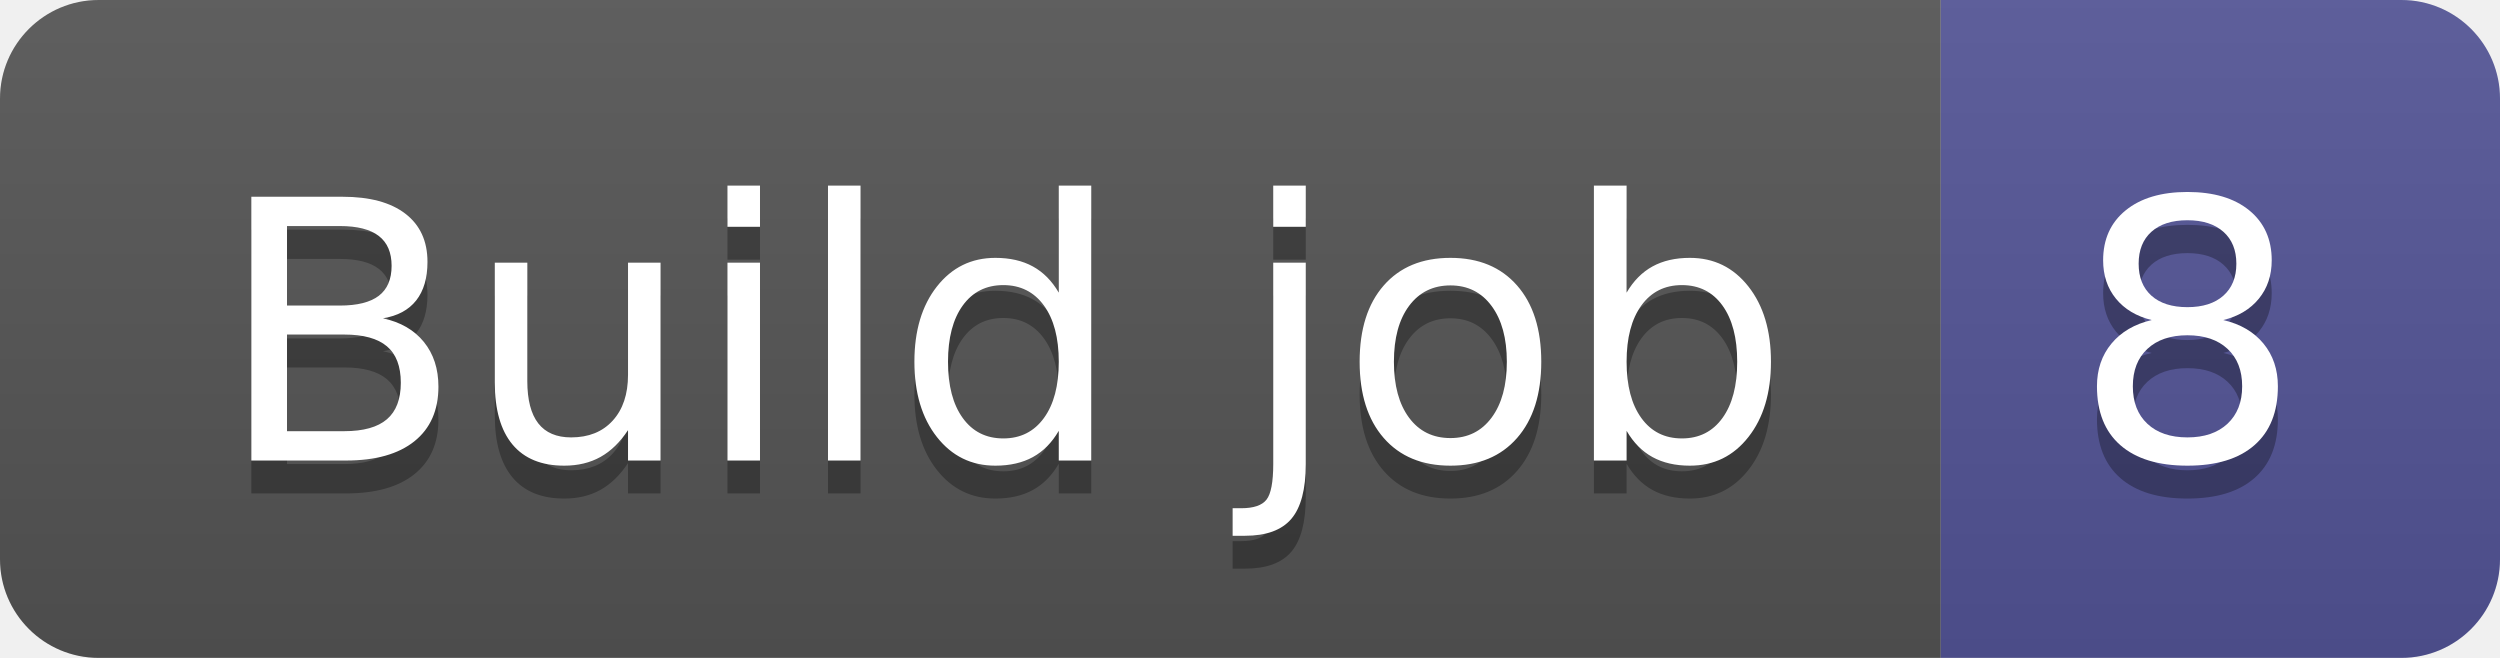
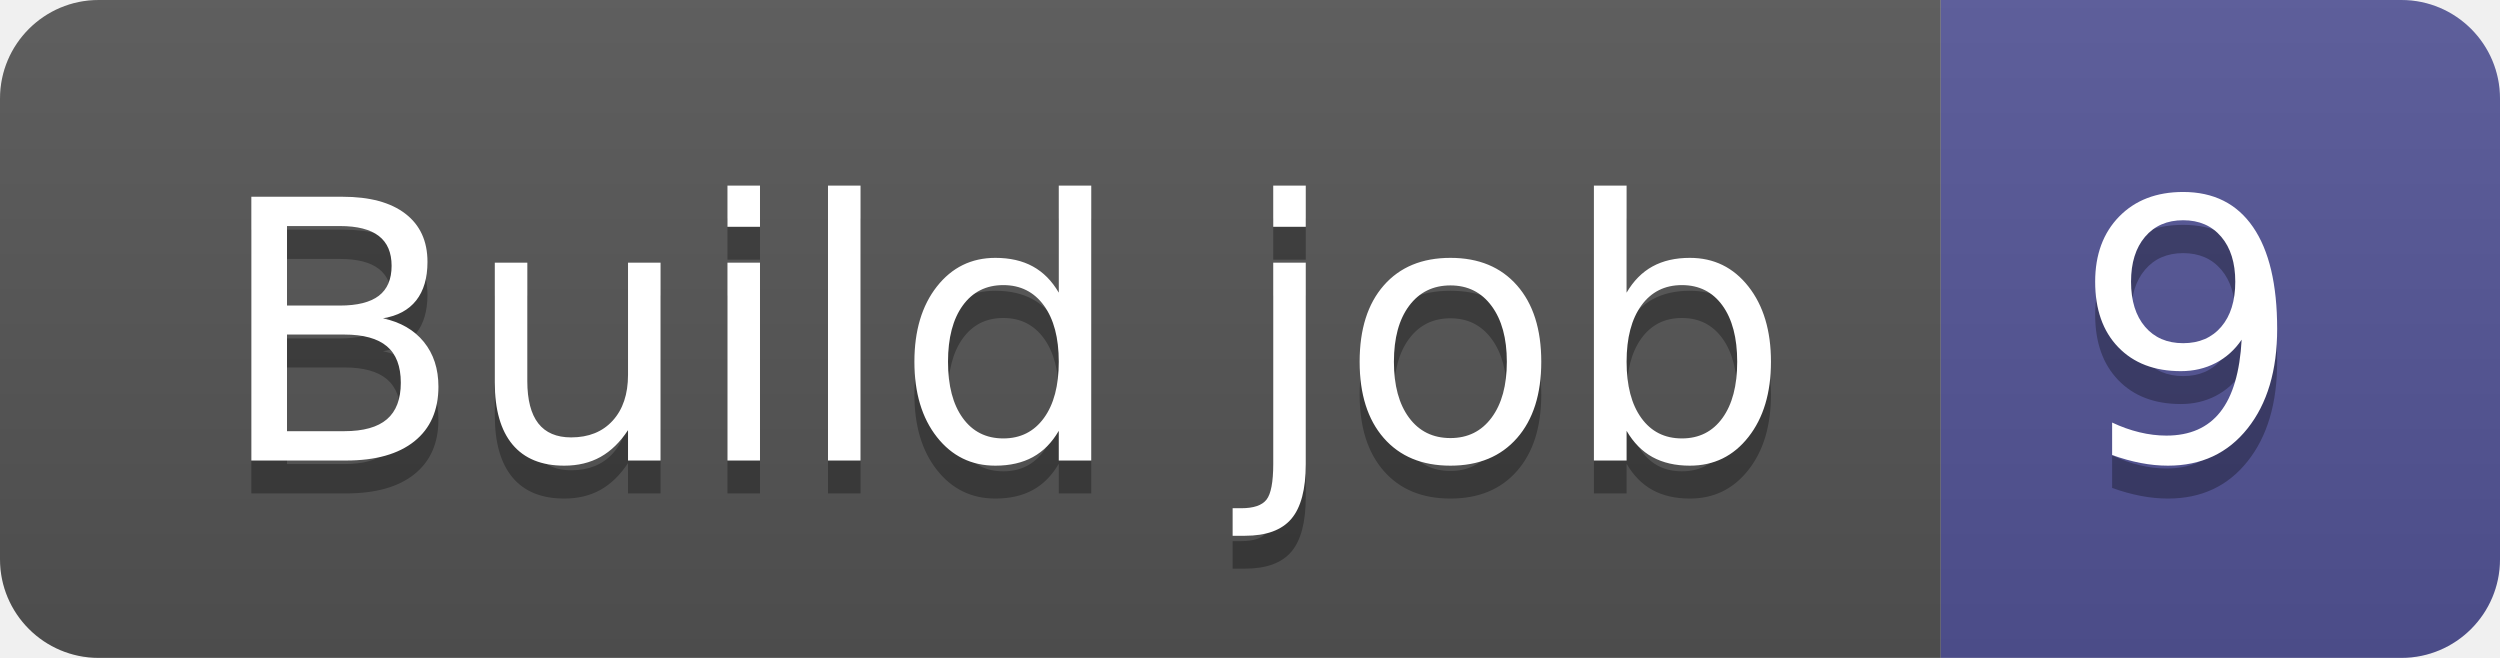
- <svg xmlns="http://www.w3.org/2000/svg" width="76" height="20" role="img" aria-label="Build job: 8">
+ <svg xmlns="http://www.w3.org/2000/svg" width="76" height="20" role="img" aria-label="Build job: 9">
  <linearGradient id="s" x2="0" y2="100%">
    <stop offset="0" stop-color="#bbb" stop-opacity=".1" />
    <stop offset="1" stop-opacity=".1" />
  </linearGradient>
  <clipPath id="r">
    <rect width="76" height="20" rx="3" fill="#fff" />
  </clipPath>
  <g clip-path="url(#r)">
    <rect width="59" height="20" fill="#555" />
    <rect x="59" width="17" height="20" fill="#535597" />
    <rect width="76" height="20" fill="url(#s)" />
  </g>
  <g fill="#fff" text-anchor="middle" font-family="Verdana,Geneva,DejaVu Sans,sans-serif" text-rendering="geometricPrecision" font-size="110">
    <text aria-hidden="true" x="305" y="150" fill="#010101" fill-opacity=".3" transform="scale(.1)" textLength="490">Build job</text>
    <text x="305" y="140" transform="scale(.1)" fill="#fff" textLength="490">Build job</text>
-     <text aria-hidden="true" x="665" y="150" fill="#010101" fill-opacity=".3" transform="scale(.1)" textLength="70">8</text>
-     <text x="665" y="140" transform="scale(.1)" fill="#fff" textLength="70">8</text>
+     <text aria-hidden="true" x="665" y="150" fill="#010101" fill-opacity=".3" transform="scale(.1)" textLength="70">9</text>
+     <text x="665" y="140" transform="scale(.1)" fill="#fff" textLength="70">9</text>
  </g>
</svg>
